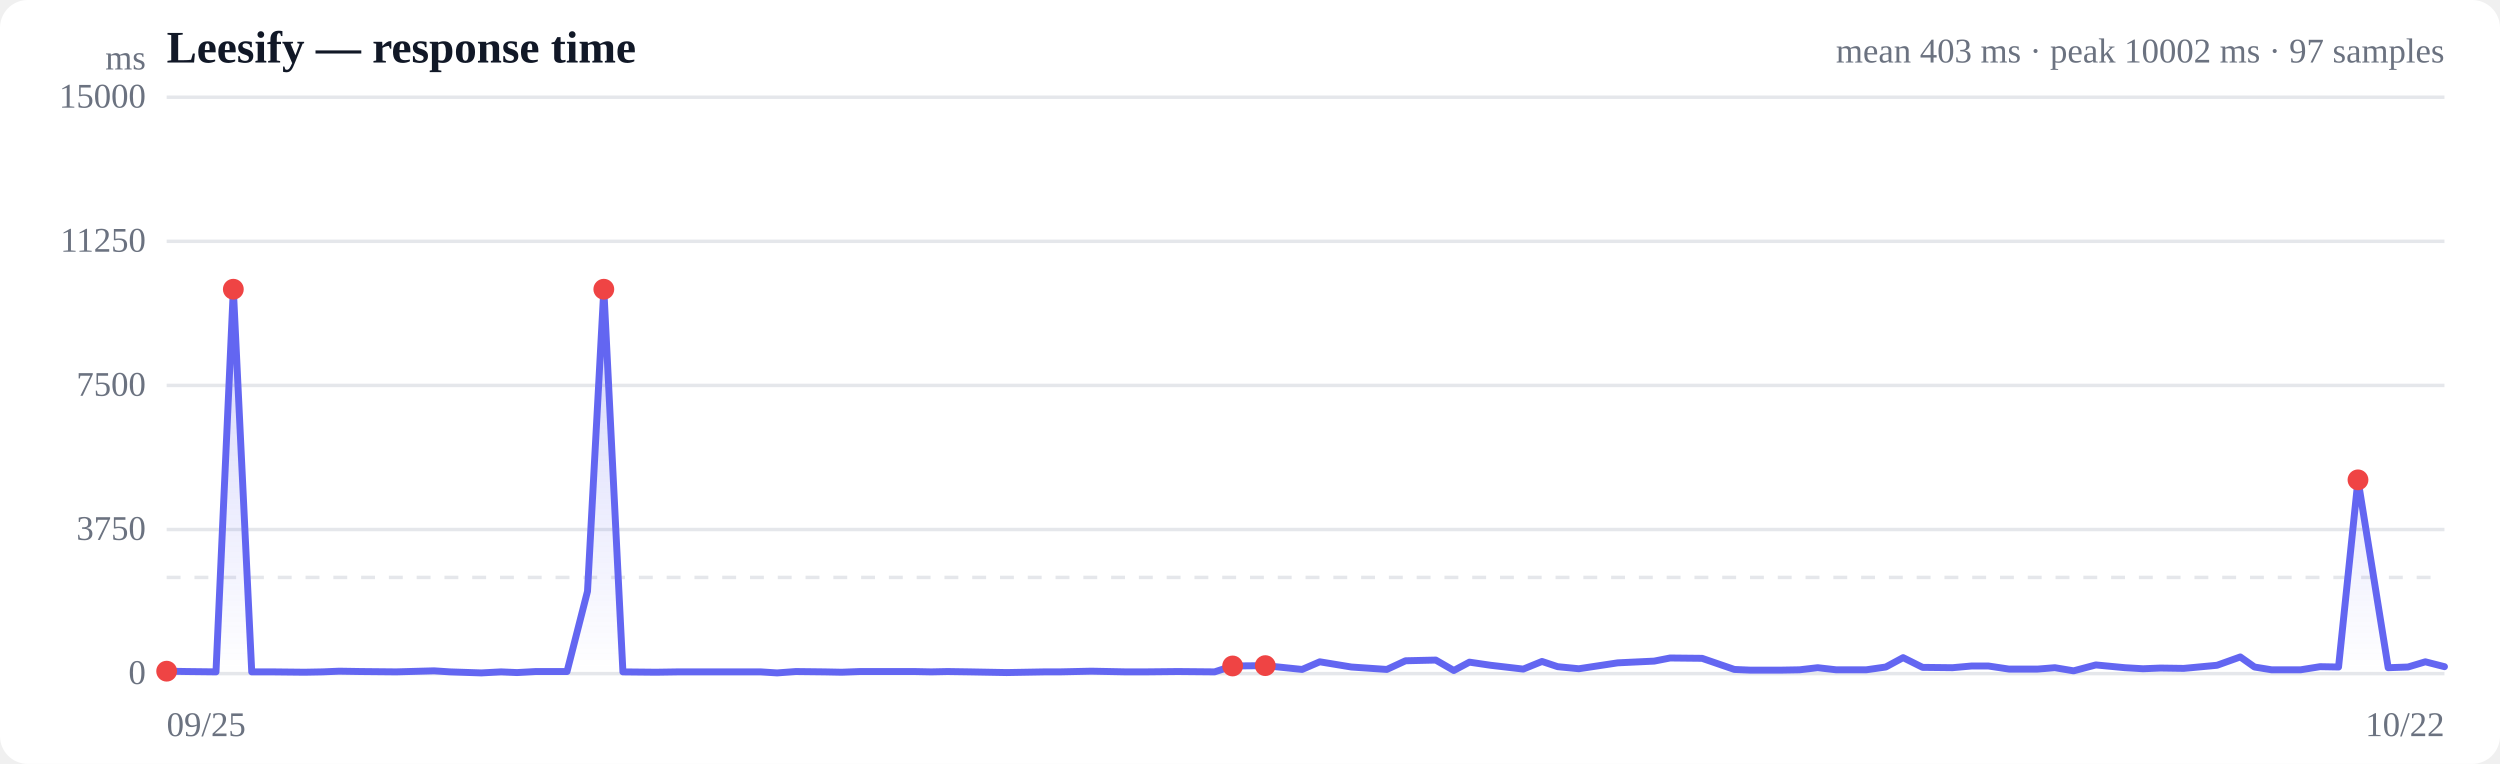
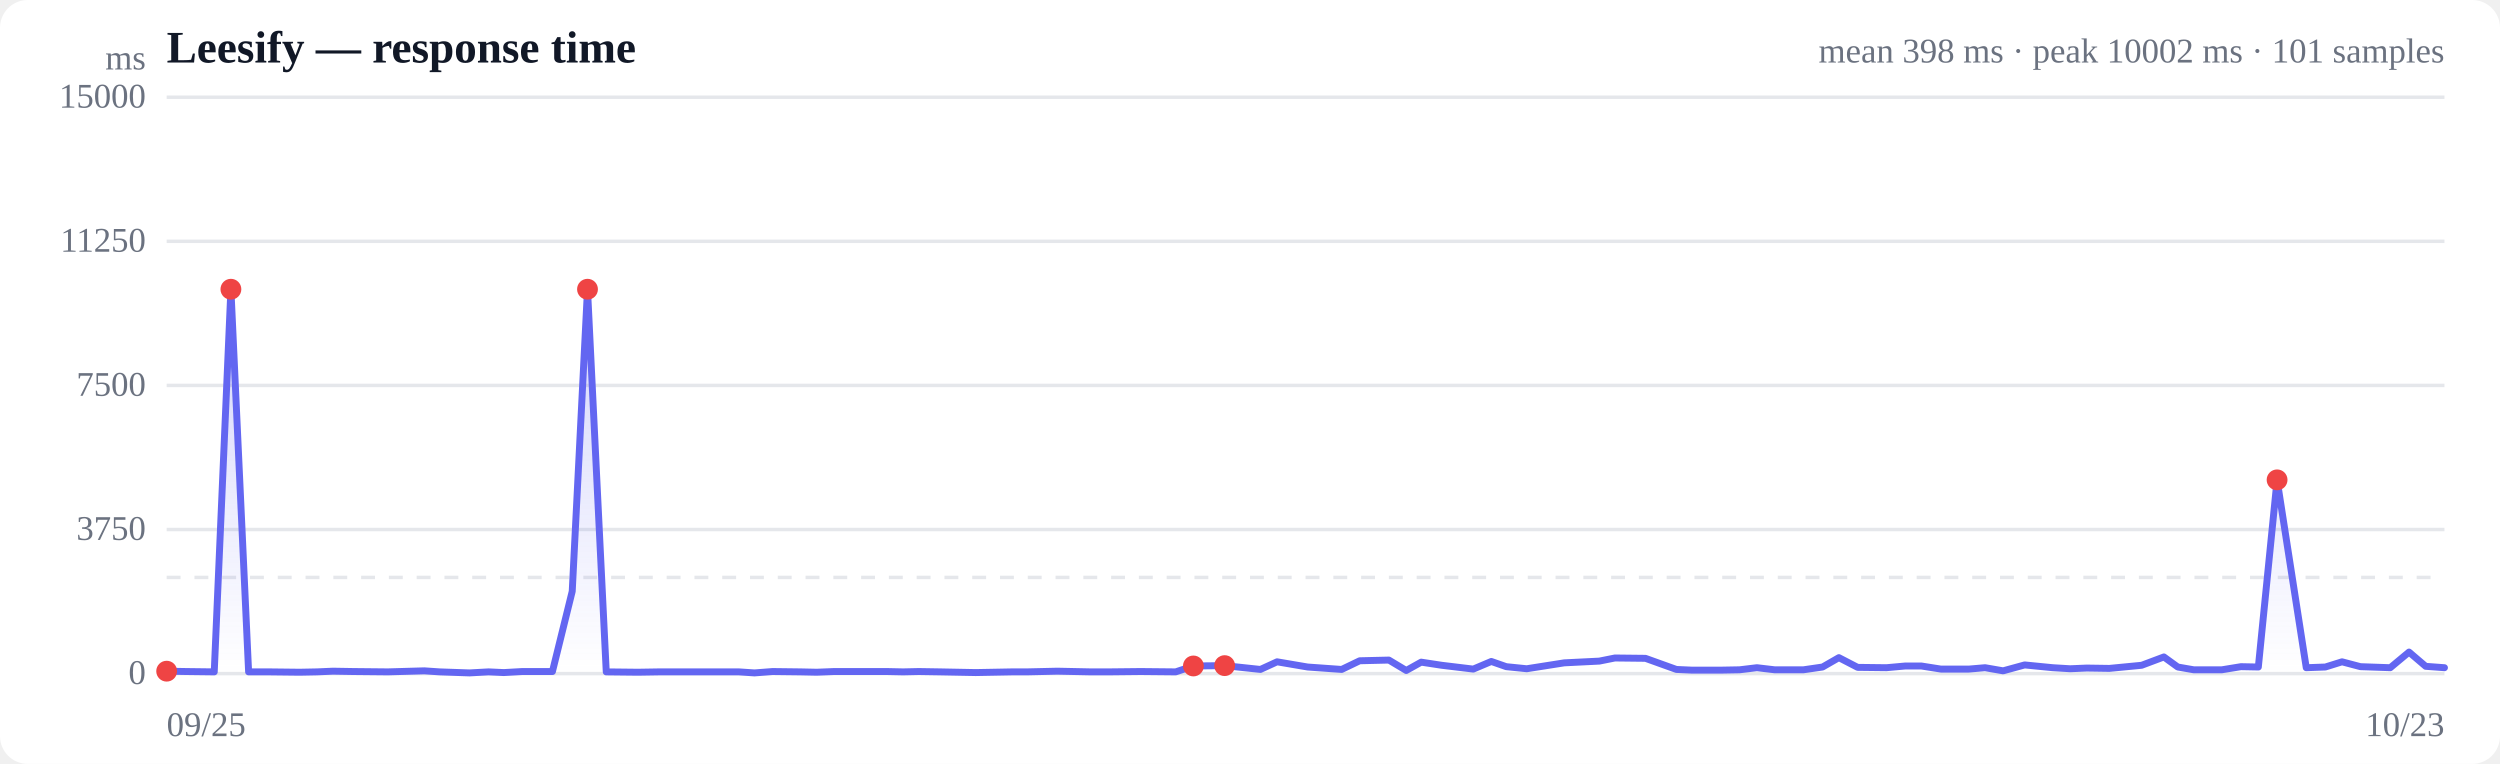
<svg xmlns="http://www.w3.org/2000/svg" viewBox="0 0 720 220" width="720" height="220" role="img" aria-label="Response time over time">
  <style>
  :root { color-scheme: light dark; }
  .bg { fill: #ffffff; }
  .grid { stroke: #e5e7eb; stroke-width: 1; }
  .axis { fill: #6b7280; font-size: 10px; }
  .title { fill: #111827; font-size: 13px; font-weight: 600; }
  .sub { fill: #6b7280; font-size: 10px; }
  .line { stroke: #6366f1; stroke-width: 2; fill: none; stroke-linejoin: round; stroke-linecap: round; }
  .area { fill: url(#fade); }
  .dot-degraded { fill: #f59e0b; }
  .dot-down { fill: #ef4444; }
  .empty { fill: #9ca3af; font-size: 12px; }
  @media (prefers-color-scheme: dark) {
    .bg { fill: #0b0f19; }
    .grid { stroke: #1f2937; }
    .axis, .sub { fill: #9ca3af; }
    .title { fill: #f3f4f6; }
    .line { stroke: #818cf8; }
  }
</style>
  <defs>
    <linearGradient id="fade" x1="0" y1="0" x2="0" y2="1">
      <stop offset="0%" stop-color="#6366f1" stop-opacity="0.28" />
      <stop offset="100%" stop-color="#6366f1" stop-opacity="0" />
    </linearGradient>
  </defs>
  <rect class="bg" width="720" height="220" rx="8" />
  <text class="title" x="48" y="18">Leesify — response time</text>
-   <text class="sub" x="704" y="18" text-anchor="end">mean 403 ms · peak 10002 ms · 97 samples</text>
+   <text class="sub" x="704" y="18" text-anchor="end">mean 398 ms · peak 10002 ms · 101 samples</text>
  <line class="grid" x1="48" y1="194.0" x2="704" y2="194.0" />
  <text class="axis" x="42" y="197" text-anchor="end">0</text>
  <line class="grid" x1="48" y1="152.5" x2="704" y2="152.5" />
  <text class="axis" x="42" y="155.5" text-anchor="end">3750</text>
  <line class="grid" x1="48" y1="111.0" x2="704" y2="111.0" />
  <text class="axis" x="42" y="114" text-anchor="end">7500</text>
  <line class="grid" x1="48" y1="69.5" x2="704" y2="69.5" />
  <text class="axis" x="42" y="72.5" text-anchor="end">11250</text>
  <line class="grid" x1="48" y1="28.0" x2="704" y2="28.0" />
  <text class="axis" x="42" y="31" text-anchor="end">15000</text>
  <line class="grid" stroke-dasharray="4 4" x1="48" y1="166.3" x2="704" y2="166.3" />
-   <path class="area" d="M48.0,193.3 L48.0,193.3 L53.8,193.4 L62.2,193.5 L67.2,83.3 L72.5,193.5 L78.7,193.5 L87.7,193.6 L92.9,193.5 L97.7,193.3 L103.8,193.4 L114.1,193.5 L125.0,193.2 L129.6,193.5 L138.6,193.8 L144.3,193.5 L148.9,193.7 L154.3,193.4 L163.3,193.4 L169.2,170.3 L173.9,83.3 L179.4,193.5 L188.9,193.6 L195.2,193.5 L204.5,193.5 L213.4,193.5 L219.1,193.5 L223.8,193.8 L229.2,193.4 L237.6,193.5 L242.4,193.6 L247.6,193.4 L254.8,193.4 L263.3,193.4 L268.2,193.5 L272.9,193.4 L279.4,193.5 L289.9,193.7 L300.8,193.5 L305.2,193.5 L314.3,193.3 L324.3,193.5 L329.7,193.5 L339.2,193.4 L349.8,193.5 L355.0,191.8 L364.4,191.7 L375.0,192.8 L380.1,190.6 L389.2,192.1 L399.4,192.8 L404.8,190.3 L413.5,190.1 L418.7,193.1 L423.2,190.7 L429.3,191.6 L438.7,192.7 L444.1,190.5 L448.6,192.0 L454.7,192.6 L465.9,190.9 L476.4,190.4 L481.0,189.5 L490.2,189.6 L499.5,192.8 L504.1,193.0 L512.8,193.0 L518.3,192.9 L523.5,192.3 L528.8,192.9 L537.5,192.9 L543.1,192.1 L548.1,189.4 L553.7,192.2 L562.3,192.3 L567.9,191.8 L572.6,191.8 L578.6,192.7 L586.8,192.7 L591.8,192.3 L597.2,193.2 L603.6,191.5 L612.0,192.3 L617.2,192.6 L622.2,192.4 L628.9,192.5 L638.5,191.6 L645.2,189.2 L649.3,192.1 L654.2,192.9 L662.6,192.9 L668.2,192.0 L673.5,192.1 L679.1,138.2 L687.8,192.3 L693.5,192.1 L698.5,190.6 L704.0,192.0 L704.0,194.0 L48.0,194.0 Z" />
-   <path class="line" d="M48.0,193.3 L53.8,193.4 L62.2,193.5 L67.2,83.3 L72.5,193.5 L78.7,193.5 L87.7,193.6 L92.9,193.5 L97.7,193.3 L103.8,193.4 L114.1,193.5 L125.0,193.2 L129.6,193.5 L138.6,193.8 L144.3,193.5 L148.9,193.7 L154.3,193.4 L163.3,193.4 L169.2,170.3 L173.9,83.3 L179.4,193.5 L188.9,193.6 L195.2,193.5 L204.5,193.5 L213.4,193.5 L219.1,193.5 L223.8,193.8 L229.2,193.4 L237.6,193.5 L242.4,193.6 L247.6,193.4 L254.8,193.4 L263.3,193.4 L268.2,193.5 L272.9,193.4 L279.4,193.5 L289.9,193.7 L300.8,193.5 L305.2,193.5 L314.3,193.3 L324.3,193.5 L329.7,193.5 L339.2,193.4 L349.8,193.5 L355.0,191.8 L364.4,191.7 L375.0,192.8 L380.1,190.6 L389.2,192.1 L399.4,192.8 L404.8,190.3 L413.5,190.1 L418.7,193.1 L423.2,190.7 L429.3,191.6 L438.7,192.7 L444.1,190.5 L448.6,192.0 L454.7,192.6 L465.9,190.9 L476.4,190.4 L481.0,189.5 L490.2,189.6 L499.5,192.8 L504.1,193.0 L512.8,193.0 L518.3,192.9 L523.5,192.3 L528.8,192.9 L537.5,192.9 L543.1,192.1 L548.1,189.4 L553.7,192.2 L562.3,192.3 L567.9,191.8 L572.6,191.8 L578.6,192.7 L586.8,192.7 L591.8,192.3 L597.2,193.2 L603.6,191.5 L612.0,192.3 L617.2,192.6 L622.2,192.4 L628.9,192.5 L638.5,191.6 L645.2,189.2 L649.3,192.1 L654.2,192.9 L662.6,192.9 L668.2,192.0 L673.5,192.1 L679.1,138.2 L687.8,192.3 L693.5,192.1 L698.5,190.6 L704.0,192.0" />
+   <path class="area" d="M48.0,193.3 L48.0,193.3 L53.6,193.4 L61.7,193.5 L66.5,83.3 L71.6,193.5 L77.6,193.5 L86.3,193.6 L91.3,193.5 L95.9,193.3 L101.7,193.4 L111.7,193.5 L122.2,193.2 L126.6,193.5 L135.2,193.8 L140.7,193.5 L145.1,193.7 L150.4,193.4 L159.1,193.4 L164.8,170.3 L169.2,83.3 L174.6,193.5 L183.7,193.6 L189.8,193.5 L198.7,193.5 L207.3,193.5 L212.8,193.5 L217.3,193.8 L222.5,193.4 L230.6,193.5 L235.2,193.6 L240.2,193.4 L247.2,193.4 L255.4,193.4 L260.1,193.5 L264.6,193.4 L270.8,193.5 L281.0,193.7 L291.5,193.5 L295.8,193.5 L304.5,193.3 L314.1,193.5 L319.3,193.5 L328.5,193.4 L338.6,193.5 L343.7,191.8 L352.7,191.7 L363.0,192.8 L367.8,190.6 L376.6,192.1 L386.4,192.8 L391.6,190.3 L400.0,190.1 L405.0,193.1 L409.3,190.7 L415.2,191.6 L424.3,192.7 L429.5,190.5 L433.8,192.0 L439.7,192.6 L450.5,190.9 L460.6,190.4 L465.1,189.5 L473.9,189.6 L482.8,192.8 L487.3,193.0 L495.6,193.0 L501.0,192.9 L506.0,192.3 L511.1,192.9 L519.4,192.9 L524.9,192.1 L529.6,189.4 L535.0,192.2 L543.3,192.3 L548.8,191.8 L553.3,191.8 L559.0,192.7 L567.0,192.7 L571.7,192.3 L576.9,193.2 L583.1,191.5 L591.2,192.3 L596.2,192.6 L601.0,192.4 L607.5,192.5 L616.8,191.6 L623.2,189.2 L627.2,192.1 L631.8,192.9 L639.9,192.9 L645.4,192.0 L650.4,192.1 L655.8,138.2 L664.2,192.3 L669.7,192.1 L674.5,190.6 L679.8,192.0 L688.4,192.3 L693.8,187.8 L698.6,191.9 L704.0,192.3 L704.0,194.0 L48.0,194.0 Z" />
+   <path class="line" d="M48.0,193.3 L53.6,193.4 L61.7,193.5 L66.5,83.3 L71.6,193.5 L77.6,193.5 L86.3,193.6 L91.3,193.5 L95.9,193.3 L101.7,193.4 L111.7,193.5 L122.2,193.2 L126.6,193.5 L135.2,193.8 L140.7,193.5 L145.1,193.7 L150.4,193.4 L159.1,193.4 L164.8,170.3 L169.2,83.3 L174.6,193.5 L183.7,193.6 L189.8,193.5 L198.7,193.5 L207.3,193.5 L212.8,193.5 L217.3,193.8 L222.5,193.4 L230.6,193.5 L235.2,193.6 L240.2,193.4 L247.2,193.4 L255.4,193.4 L260.1,193.5 L264.6,193.4 L270.8,193.5 L281.0,193.7 L291.5,193.5 L295.8,193.5 L304.5,193.3 L314.1,193.5 L319.3,193.5 L328.5,193.4 L338.6,193.5 L343.7,191.8 L352.7,191.7 L363.0,192.8 L367.8,190.6 L376.6,192.1 L386.4,192.8 L391.6,190.3 L400.0,190.1 L405.0,193.1 L409.3,190.7 L415.2,191.6 L424.3,192.7 L429.5,190.5 L433.8,192.0 L439.7,192.6 L450.5,190.9 L460.6,190.4 L465.1,189.5 L473.9,189.6 L482.8,192.8 L487.3,193.0 L495.6,193.0 L501.0,192.9 L506.0,192.3 L511.1,192.9 L519.4,192.9 L524.9,192.1 L529.6,189.4 L535.0,192.2 L543.3,192.3 L548.8,191.8 L553.3,191.8 L559.0,192.7 L567.0,192.7 L571.7,192.3 L576.9,193.2 L583.1,191.5 L591.2,192.3 L596.2,192.6 L601.0,192.4 L607.5,192.5 L616.8,191.6 L623.2,189.2 L627.2,192.1 L631.8,192.9 L639.9,192.9 L645.4,192.0 L650.4,192.1 L655.8,138.2 L664.2,192.3 L669.7,192.1 L674.5,190.6 L679.8,192.0 L688.4,192.3 L693.8,187.8 L698.6,191.9 L704.0,192.3" />
  <circle class="dot-down" cx="48.0" cy="193.3" r="3" />
-   <circle class="dot-down" cx="67.2" cy="83.3" r="3" />
-   <circle class="dot-down" cx="173.9" cy="83.3" r="3" />
-   <circle class="dot-down" cx="355.0" cy="191.8" r="3" />
-   <circle class="dot-down" cx="364.4" cy="191.7" r="3" />
-   <circle class="dot-down" cx="679.1" cy="138.2" r="3" />
+   <circle class="dot-down" cx="66.5" cy="83.3" r="3" />
+   <circle class="dot-down" cx="169.2" cy="83.3" r="3" />
+   <circle class="dot-down" cx="343.7" cy="191.8" r="3" />
+   <circle class="dot-down" cx="352.7" cy="191.7" r="3" />
+   <circle class="dot-down" cx="655.8" cy="138.2" r="3" />
  <text class="axis" x="48" y="212">09/25</text>
-   <text class="axis" x="704" y="212" text-anchor="end">10/22</text>
+   <text class="axis" x="704" y="212" text-anchor="end">10/23</text>
  <text class="axis" x="42" y="20" text-anchor="end">ms</text>
</svg>
